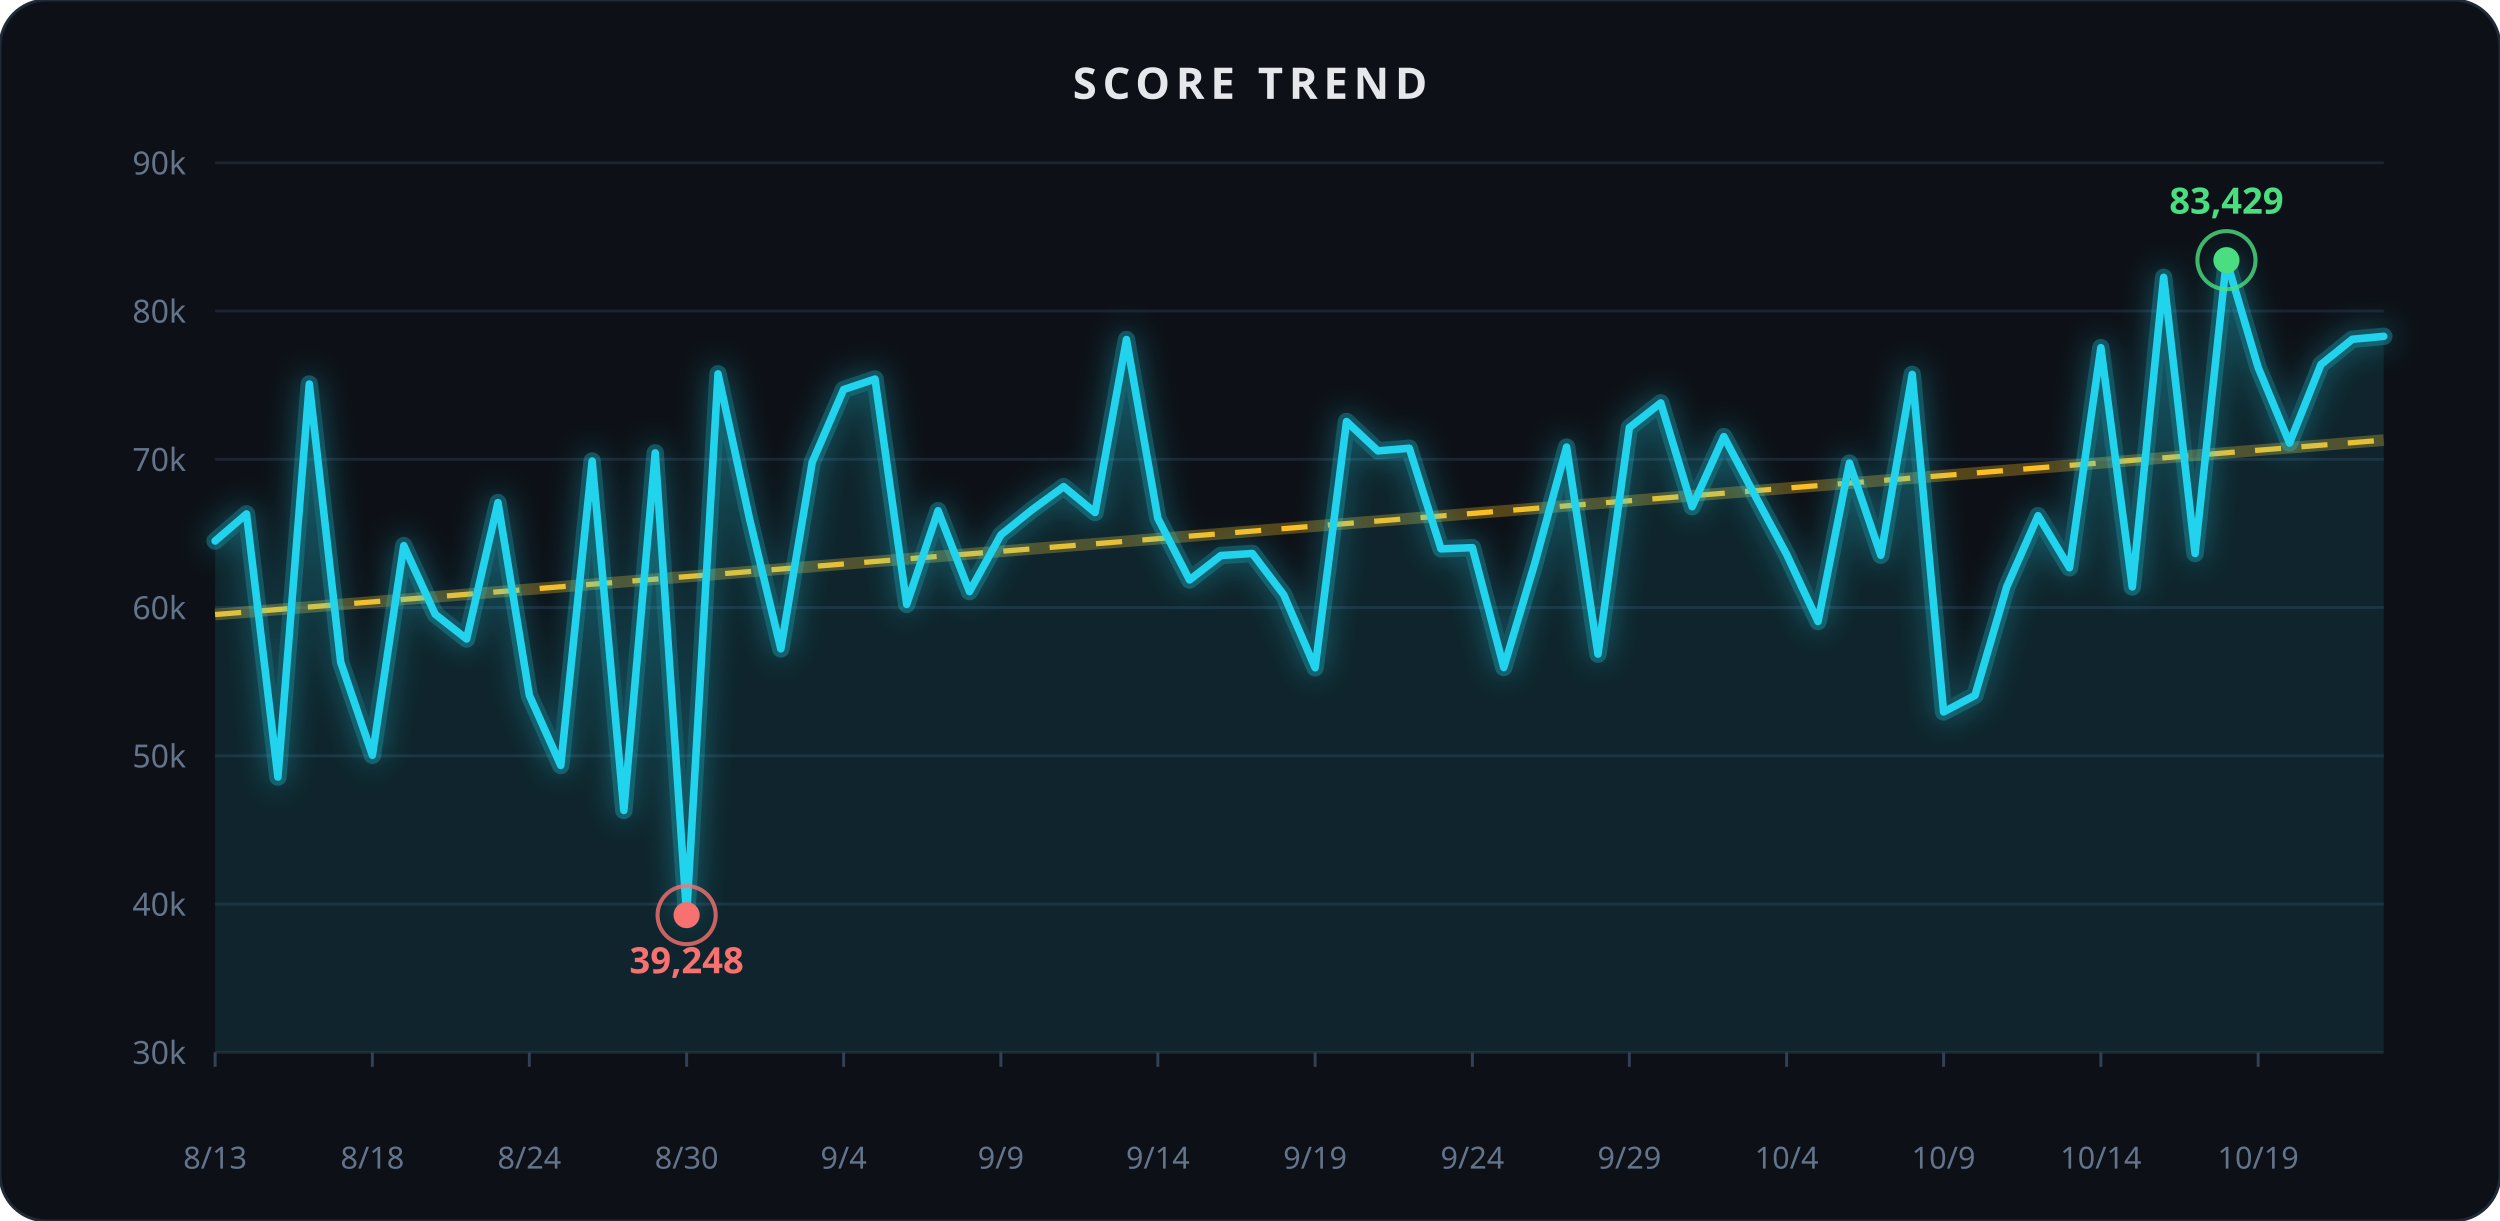
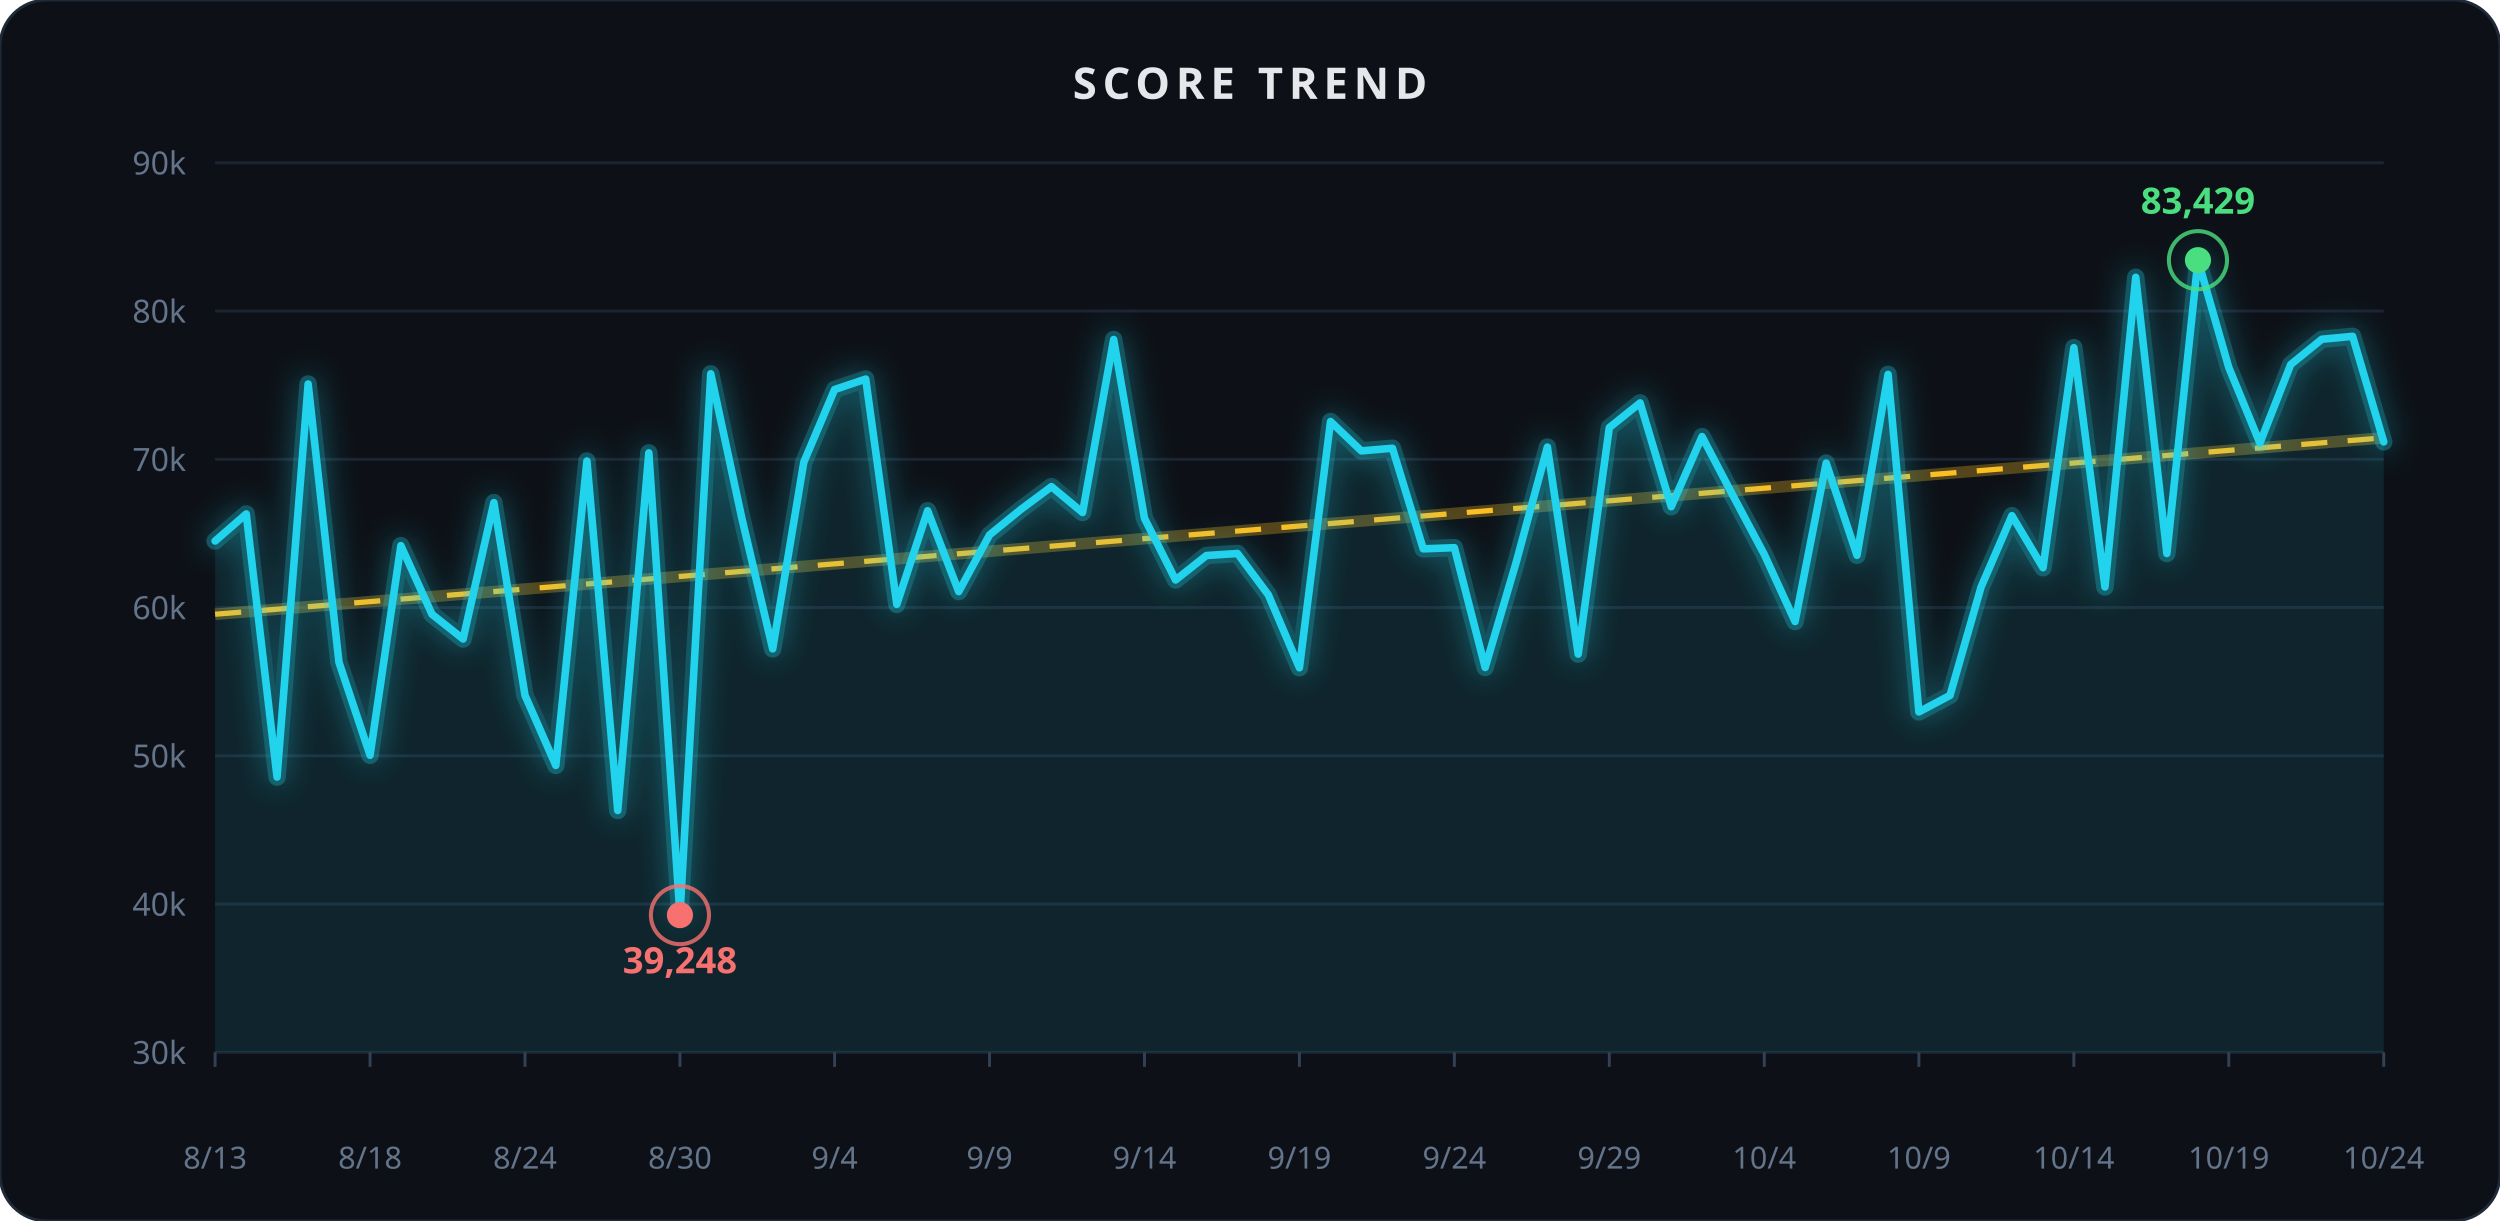
<svg xmlns="http://www.w3.org/2000/svg" width="860" height="420" viewBox="0 0 860 420" role="img" aria-label="Score trend">
  <rect x="0" y="0" width="860" height="420" rx="16" fill="#0d1117" stroke="#1f2937" stroke-width="1" />
  <text x="430.0" y="34" text-anchor="middle" font-family="Segoe UI, sans-serif" font-size="15" font-weight="600" fill="#e5e7eb" letter-spacing="2">SCORE TREND</text>
  <defs>
    <filter id="glow1" x="-40%" y="-40%" width="180%" height="180%">
      <feGaussianBlur stdDeviation="5" result="b" />
      <feMerge>
        <feMergeNode in="b" />
        <feMergeNode in="SourceGraphic" />
      </feMerge>
    </filter>
  </defs>
  <line x1="74" x2="820" y1="362.0" y2="362.0" stroke="#1c2431" stroke-width="1" />
  <text x="64" y="366.0" text-anchor="end" font-family="Segoe UI, sans-serif" font-size="11" fill="#64748b">30k</text>
  <line x1="74" x2="820" y1="311.0" y2="311.0" stroke="#1c2431" stroke-width="1" />
  <text x="64" y="315.0" text-anchor="end" font-family="Segoe UI, sans-serif" font-size="11" fill="#64748b">40k</text>
  <line x1="74" x2="820" y1="260.0" y2="260.0" stroke="#1c2431" stroke-width="1" />
  <text x="64" y="264.0" text-anchor="end" font-family="Segoe UI, sans-serif" font-size="11" fill="#64748b">50k</text>
  <line x1="74" x2="820" y1="209.0" y2="209.0" stroke="#1c2431" stroke-width="1" />
  <text x="64" y="213.0" text-anchor="end" font-family="Segoe UI, sans-serif" font-size="11" fill="#64748b">60k</text>
  <line x1="74" x2="820" y1="158.0" y2="158.0" stroke="#1c2431" stroke-width="1" />
  <text x="64" y="162.0" text-anchor="end" font-family="Segoe UI, sans-serif" font-size="11" fill="#64748b">70k</text>
  <line x1="74" x2="820" y1="107.0" y2="107.0" stroke="#1c2431" stroke-width="1" />
  <text x="64" y="111.0" text-anchor="end" font-family="Segoe UI, sans-serif" font-size="11" fill="#64748b">80k</text>
  <line x1="74" x2="820" y1="56.0" y2="56.0" stroke="#1c2431" stroke-width="1" />
  <text x="64" y="60.0" text-anchor="end" font-family="Segoe UI, sans-serif" font-size="11" fill="#64748b">90k</text>
-   <line x1="74.0" x2="820.0" y1="211.4" y2="151.4" stroke="#fbbf24" stroke-width="4" opacity="0.3" />
-   <line x1="74.0" x2="820.0" y1="211.4" y2="151.4" stroke="#fbbf24" stroke-width="1.8" stroke-dasharray="9 7" />
-   <path d="M 74.0,186.1 L 84.8,176.8 L 95.6,267.3 L 106.4,132.1 L 117.2,227.8 L 128.1,259.8 L 138.9,187.7 L 149.7,211.3 L 160.5,219.8 L 171.3,172.9 L 182.1,239.2 L 192.9,263.3 L 203.7,158.6 L 214.6,278.8 L 225.4,155.8 L 236.2,314.8 L 247.0,128.6 L 257.8,178.3 L 268.6,223.2 L 279.4,159.0 L 290.2,134.0 L 301.0,130.4 L 311.9,207.9 L 322.7,175.7 L 333.5,203.5 L 344.3,184.0 L 355.1,175.3 L 365.9,167.4 L 376.7,176.3 L 387.5,116.8 L 398.3,178.3 L 409.2,199.5 L 420.0,191.1 L 430.8,190.4 L 441.6,204.6 L 452.4,229.7 L 463.2,145.0 L 474.0,155.1 L 484.8,154.2 L 495.7,188.8 L 506.5,188.4 L 517.3,229.6 L 528.1,193.3 L 538.9,153.8 L 549.7,225.0 L 560.5,147.1 L 571.3,138.6 L 582.1,174.3 L 593.0,150.2 L 603.8,170.6 L 614.6,190.7 L 625.4,213.8 L 636.2,159.3 L 647.0,191.0 L 657.8,128.8 L 668.6,244.9 L 679.4,239.2 L 690.3,201.9 L 701.1,177.4 L 711.9,195.3 L 722.7,119.6 L 733.5,201.9 L 744.3,95.4 L 755.1,190.4 L 765.9,89.5 L 776.8,126.4 L 787.6,152.4 L 798.4,125.4 L 809.2,116.7 L 820.0,115.7" fill="none" stroke="#22d3ee" stroke-width="6" opacity="0.35" filter="url(#glow1)" stroke-linecap="round" stroke-linejoin="round" />
-   <path d="M 74.0,186.1 L 84.8,176.8 L 95.6,267.3 L 106.4,132.1 L 117.2,227.8 L 128.1,259.8 L 138.9,187.7 L 149.7,211.3 L 160.5,219.8 L 171.3,172.9 L 182.1,239.2 L 192.9,263.3 L 203.7,158.6 L 214.6,278.8 L 225.4,155.8 L 236.2,314.8 L 247.0,128.6 L 257.8,178.3 L 268.6,223.2 L 279.4,159.0 L 290.2,134.0 L 301.0,130.4 L 311.9,207.9 L 322.7,175.7 L 333.5,203.5 L 344.3,184.0 L 355.1,175.3 L 365.9,167.4 L 376.7,176.3 L 387.5,116.8 L 398.3,178.3 L 409.2,199.5 L 420.0,191.1 L 430.8,190.4 L 441.6,204.6 L 452.4,229.7 L 463.2,145.0 L 474.0,155.1 L 484.8,154.2 L 495.7,188.8 L 506.5,188.4 L 517.3,229.6 L 528.1,193.3 L 538.9,153.8 L 549.7,225.0 L 560.5,147.1 L 571.3,138.6 L 582.1,174.3 L 593.0,150.2 L 603.8,170.6 L 614.6,190.7 L 625.4,213.8 L 636.2,159.3 L 647.0,191.0 L 657.8,128.8 L 668.6,244.9 L 679.4,239.2 L 690.3,201.9 L 701.1,177.4 L 711.9,195.3 L 722.7,119.6 L 733.5,201.9 L 744.3,95.4 L 755.1,190.4 L 765.9,89.5 L 776.8,126.4 L 787.6,152.4 L 798.4,125.4 L 809.2,116.7 L 820.0,115.7 L 820.0,362.0 L 74.0,362.0 Z" fill="#22d3ee" opacity="0.10" />
-   <path d="M 74.0,186.1 L 84.8,176.8 L 95.6,267.3 L 106.4,132.1 L 117.2,227.8 L 128.1,259.8 L 138.9,187.7 L 149.7,211.3 L 160.5,219.8 L 171.3,172.9 L 182.1,239.2 L 192.9,263.3 L 203.7,158.6 L 214.6,278.8 L 225.4,155.8 L 236.2,314.8 L 247.0,128.6 L 257.8,178.3 L 268.6,223.2 L 279.4,159.0 L 290.2,134.0 L 301.0,130.4 L 311.9,207.9 L 322.7,175.7 L 333.5,203.5 L 344.3,184.0 L 355.1,175.3 L 365.9,167.4 L 376.7,176.3 L 387.5,116.8 L 398.3,178.3 L 409.2,199.5 L 420.0,191.1 L 430.8,190.4 L 441.6,204.6 L 452.4,229.7 L 463.2,145.0 L 474.0,155.1 L 484.8,154.2 L 495.7,188.8 L 506.5,188.4 L 517.3,229.6 L 528.1,193.3 L 538.9,153.8 L 549.7,225.0 L 560.5,147.1 L 571.3,138.6 L 582.1,174.3 L 593.0,150.2 L 603.8,170.6 L 614.6,190.7 L 625.4,213.8 L 636.2,159.3 L 647.0,191.0 L 657.8,128.8 L 668.6,244.9 L 679.4,239.2 L 690.3,201.9 L 701.1,177.4 L 711.9,195.3 L 722.7,119.6 L 733.5,201.9 L 744.3,95.4 L 755.1,190.4 L 765.9,89.5 L 776.8,126.4 L 787.6,152.4 L 798.4,125.4 L 809.2,116.7 L 820.0,115.7" fill="none" stroke="#22d3ee" stroke-width="2.6" stroke-linecap="round" stroke-linejoin="round" />
-   <circle cx="765.9" cy="89.5" r="10" fill="none" stroke="#4ade80" stroke-width="1.4" opacity="0.8" />
-   <circle cx="765.9" cy="89.5" r="4.5" fill="#4ade80" />
-   <text x="765.9" y="73.5" text-anchor="middle" font-family="Segoe UI, sans-serif" font-size="12.5" font-weight="700" fill="#4ade80">83,429</text>
-   <circle cx="236.2" cy="314.8" r="10" fill="none" stroke="#f87171" stroke-width="1.4" opacity="0.8" />
-   <circle cx="236.2" cy="314.8" r="4.5" fill="#f87171" />
-   <text x="236.2" y="334.8" text-anchor="middle" font-family="Segoe UI, sans-serif" font-size="12.5" font-weight="700" fill="#f87171">39,248</text>
+   <line x1="74.0" x2="820.0" y1="211.3" y2="150.6" stroke="#fbbf24" stroke-width="4" opacity="0.3" />
+   <line x1="74.0" x2="820.0" y1="211.3" y2="150.6" stroke="#fbbf24" stroke-width="1.8" stroke-dasharray="9 7" />
+   <path d="M 74.0,186.1 L 84.7,176.8 L 95.3,267.3 L 106.0,132.1 L 116.6,227.8 L 127.3,259.8 L 137.9,187.7 L 148.6,211.3 L 159.3,219.8 L 169.9,172.9 L 180.6,239.2 L 191.2,263.3 L 201.9,158.6 L 212.5,278.8 L 223.2,155.8 L 233.9,314.8 L 244.5,128.6 L 255.2,178.3 L 265.8,223.2 L 276.5,159.0 L 287.1,134.0 L 297.8,130.4 L 308.5,207.9 L 319.1,175.7 L 329.8,203.5 L 340.4,184.0 L 351.1,175.3 L 361.7,167.4 L 372.4,176.3 L 383.1,116.8 L 393.7,178.3 L 404.4,199.5 L 415.0,191.1 L 425.7,190.4 L 436.3,204.6 L 447.0,229.7 L 457.7,145.0 L 468.3,155.1 L 479.0,154.2 L 489.6,188.8 L 500.3,188.4 L 510.9,229.6 L 521.6,193.3 L 532.3,153.8 L 542.9,225.0 L 553.6,147.1 L 564.2,138.6 L 574.9,174.3 L 585.5,150.2 L 596.2,170.6 L 606.9,190.7 L 617.5,213.8 L 628.2,159.3 L 638.8,191.0 L 649.5,128.8 L 660.1,244.9 L 670.8,239.2 L 681.5,201.9 L 692.1,177.4 L 702.8,195.3 L 713.4,119.6 L 724.1,201.9 L 734.7,95.4 L 745.4,190.4 L 756.1,89.5 L 766.7,126.4 L 777.4,152.4 L 788.0,125.4 L 798.7,116.7 L 809.3,115.7 L 820.0,152.0" fill="none" stroke="#22d3ee" stroke-width="6" opacity="0.35" filter="url(#glow1)" stroke-linecap="round" stroke-linejoin="round" />
+   <path d="M 74.0,186.1 L 84.7,176.8 L 95.3,267.3 L 106.0,132.1 L 116.6,227.8 L 127.3,259.8 L 137.9,187.7 L 148.6,211.3 L 159.3,219.8 L 169.9,172.9 L 180.6,239.2 L 191.2,263.3 L 201.9,158.6 L 212.5,278.8 L 223.2,155.8 L 233.9,314.8 L 244.5,128.6 L 255.2,178.3 L 265.8,223.2 L 276.5,159.0 L 287.1,134.0 L 297.8,130.4 L 308.5,207.9 L 319.1,175.7 L 329.8,203.5 L 340.4,184.0 L 351.1,175.3 L 361.7,167.4 L 372.4,176.3 L 383.1,116.8 L 393.7,178.3 L 404.4,199.5 L 415.0,191.1 L 425.7,190.4 L 436.3,204.6 L 447.0,229.7 L 457.7,145.0 L 468.3,155.1 L 479.0,154.2 L 489.6,188.8 L 500.3,188.4 L 510.9,229.6 L 521.6,193.3 L 532.3,153.8 L 542.9,225.0 L 553.6,147.1 L 564.2,138.6 L 574.9,174.3 L 585.5,150.2 L 596.2,170.6 L 606.9,190.7 L 617.5,213.8 L 628.2,159.3 L 638.8,191.0 L 649.5,128.8 L 660.1,244.9 L 670.8,239.2 L 681.5,201.9 L 692.1,177.4 L 702.8,195.3 L 713.4,119.6 L 724.1,201.9 L 734.7,95.4 L 745.4,190.4 L 756.1,89.5 L 766.7,126.4 L 777.4,152.4 L 788.0,125.4 L 798.7,116.7 L 809.3,115.7 L 820.0,152.0 L 820.0,362.0 L 74.0,362.0 Z" fill="#22d3ee" opacity="0.10" />
+   <path d="M 74.0,186.1 L 84.7,176.8 L 95.3,267.3 L 106.0,132.1 L 116.6,227.8 L 127.3,259.8 L 137.9,187.7 L 148.6,211.3 L 159.3,219.8 L 169.9,172.9 L 180.6,239.2 L 191.2,263.3 L 201.9,158.6 L 212.5,278.8 L 223.2,155.8 L 233.9,314.8 L 244.5,128.6 L 255.2,178.3 L 265.8,223.2 L 276.5,159.0 L 287.1,134.0 L 297.8,130.4 L 308.5,207.9 L 319.1,175.7 L 329.8,203.5 L 340.4,184.0 L 351.1,175.3 L 361.7,167.4 L 372.4,176.3 L 383.1,116.8 L 393.7,178.3 L 404.4,199.5 L 415.0,191.1 L 425.7,190.4 L 436.3,204.6 L 447.0,229.7 L 457.7,145.0 L 468.3,155.1 L 479.0,154.2 L 489.6,188.8 L 500.3,188.4 L 510.9,229.6 L 521.6,193.3 L 532.3,153.8 L 542.9,225.0 L 553.6,147.1 L 564.2,138.6 L 574.9,174.3 L 585.5,150.2 L 596.2,170.6 L 606.9,190.7 L 617.5,213.8 L 628.2,159.3 L 638.8,191.0 L 649.5,128.8 L 660.1,244.9 L 670.8,239.2 L 681.5,201.9 L 692.1,177.4 L 702.8,195.3 L 713.4,119.6 L 724.1,201.9 L 734.7,95.4 L 745.4,190.4 L 756.1,89.5 L 766.7,126.4 L 777.4,152.4 L 788.0,125.4 L 798.7,116.7 L 809.3,115.7 L 820.0,152.0" fill="none" stroke="#22d3ee" stroke-width="2.6" stroke-linecap="round" stroke-linejoin="round" />
+   <circle cx="756.1" cy="89.5" r="10" fill="none" stroke="#4ade80" stroke-width="1.4" opacity="0.8" />
+   <circle cx="756.1" cy="89.5" r="4.5" fill="#4ade80" />
+   <text x="756.1" y="73.5" text-anchor="middle" font-family="Segoe UI, sans-serif" font-size="12.5" font-weight="700" fill="#4ade80">83,429</text>
+   <circle cx="233.9" cy="314.8" r="10" fill="none" stroke="#f87171" stroke-width="1.4" opacity="0.8" />
+   <circle cx="233.9" cy="314.8" r="4.5" fill="#f87171" />
+   <text x="233.9" y="334.8" text-anchor="middle" font-family="Segoe UI, sans-serif" font-size="12.5" font-weight="700" fill="#f87171">39,248</text>
  <line x1="74.0" x2="74.0" y1="362" y2="367" stroke="#334155" stroke-width="1" />
  <text x="74.0" y="402" text-anchor="middle" font-family="Segoe UI, sans-serif" font-size="10.5" fill="#64748b">8/13</text>
-   <line x1="128.1" x2="128.1" y1="362" y2="367" stroke="#334155" stroke-width="1" />
-   <text x="128.1" y="402" text-anchor="middle" font-family="Segoe UI, sans-serif" font-size="10.5" fill="#64748b">8/18</text>
-   <line x1="182.1" x2="182.1" y1="362" y2="367" stroke="#334155" stroke-width="1" />
-   <text x="182.1" y="402" text-anchor="middle" font-family="Segoe UI, sans-serif" font-size="10.5" fill="#64748b">8/24</text>
-   <line x1="236.2" x2="236.2" y1="362" y2="367" stroke="#334155" stroke-width="1" />
-   <text x="236.2" y="402" text-anchor="middle" font-family="Segoe UI, sans-serif" font-size="10.5" fill="#64748b">8/30</text>
-   <line x1="290.2" x2="290.2" y1="362" y2="367" stroke="#334155" stroke-width="1" />
-   <text x="290.2" y="402" text-anchor="middle" font-family="Segoe UI, sans-serif" font-size="10.5" fill="#64748b">9/4</text>
-   <line x1="344.3" x2="344.3" y1="362" y2="367" stroke="#334155" stroke-width="1" />
-   <text x="344.3" y="402" text-anchor="middle" font-family="Segoe UI, sans-serif" font-size="10.5" fill="#64748b">9/9</text>
-   <line x1="398.3" x2="398.3" y1="362" y2="367" stroke="#334155" stroke-width="1" />
-   <text x="398.3" y="402" text-anchor="middle" font-family="Segoe UI, sans-serif" font-size="10.5" fill="#64748b">9/14</text>
-   <line x1="452.4" x2="452.4" y1="362" y2="367" stroke="#334155" stroke-width="1" />
-   <text x="452.4" y="402" text-anchor="middle" font-family="Segoe UI, sans-serif" font-size="10.5" fill="#64748b">9/19</text>
-   <line x1="506.5" x2="506.5" y1="362" y2="367" stroke="#334155" stroke-width="1" />
-   <text x="506.5" y="402" text-anchor="middle" font-family="Segoe UI, sans-serif" font-size="10.5" fill="#64748b">9/24</text>
-   <line x1="560.5" x2="560.5" y1="362" y2="367" stroke="#334155" stroke-width="1" />
-   <text x="560.5" y="402" text-anchor="middle" font-family="Segoe UI, sans-serif" font-size="10.5" fill="#64748b">9/29</text>
-   <line x1="614.6" x2="614.6" y1="362" y2="367" stroke="#334155" stroke-width="1" />
-   <text x="614.6" y="402" text-anchor="middle" font-family="Segoe UI, sans-serif" font-size="10.5" fill="#64748b">10/4</text>
-   <line x1="668.6" x2="668.6" y1="362" y2="367" stroke="#334155" stroke-width="1" />
-   <text x="668.6" y="402" text-anchor="middle" font-family="Segoe UI, sans-serif" font-size="10.5" fill="#64748b">10/9</text>
-   <line x1="722.7" x2="722.7" y1="362" y2="367" stroke="#334155" stroke-width="1" />
-   <text x="722.7" y="402" text-anchor="middle" font-family="Segoe UI, sans-serif" font-size="10.5" fill="#64748b">10/14</text>
-   <line x1="776.8" x2="776.8" y1="362" y2="367" stroke="#334155" stroke-width="1" />
-   <text x="776.8" y="402" text-anchor="middle" font-family="Segoe UI, sans-serif" font-size="10.5" fill="#64748b">10/19</text>
+   <line x1="127.3" x2="127.3" y1="362" y2="367" stroke="#334155" stroke-width="1" />
+   <text x="127.3" y="402" text-anchor="middle" font-family="Segoe UI, sans-serif" font-size="10.5" fill="#64748b">8/18</text>
+   <line x1="180.6" x2="180.6" y1="362" y2="367" stroke="#334155" stroke-width="1" />
+   <text x="180.6" y="402" text-anchor="middle" font-family="Segoe UI, sans-serif" font-size="10.5" fill="#64748b">8/24</text>
+   <line x1="233.9" x2="233.9" y1="362" y2="367" stroke="#334155" stroke-width="1" />
+   <text x="233.9" y="402" text-anchor="middle" font-family="Segoe UI, sans-serif" font-size="10.5" fill="#64748b">8/30</text>
+   <line x1="287.1" x2="287.1" y1="362" y2="367" stroke="#334155" stroke-width="1" />
+   <text x="287.1" y="402" text-anchor="middle" font-family="Segoe UI, sans-serif" font-size="10.5" fill="#64748b">9/4</text>
+   <line x1="340.4" x2="340.4" y1="362" y2="367" stroke="#334155" stroke-width="1" />
+   <text x="340.4" y="402" text-anchor="middle" font-family="Segoe UI, sans-serif" font-size="10.5" fill="#64748b">9/9</text>
+   <line x1="393.7" x2="393.7" y1="362" y2="367" stroke="#334155" stroke-width="1" />
+   <text x="393.7" y="402" text-anchor="middle" font-family="Segoe UI, sans-serif" font-size="10.5" fill="#64748b">9/14</text>
+   <line x1="447.0" x2="447.0" y1="362" y2="367" stroke="#334155" stroke-width="1" />
+   <text x="447.0" y="402" text-anchor="middle" font-family="Segoe UI, sans-serif" font-size="10.5" fill="#64748b">9/19</text>
+   <line x1="500.3" x2="500.3" y1="362" y2="367" stroke="#334155" stroke-width="1" />
+   <text x="500.3" y="402" text-anchor="middle" font-family="Segoe UI, sans-serif" font-size="10.5" fill="#64748b">9/24</text>
+   <line x1="553.6" x2="553.6" y1="362" y2="367" stroke="#334155" stroke-width="1" />
+   <text x="553.6" y="402" text-anchor="middle" font-family="Segoe UI, sans-serif" font-size="10.5" fill="#64748b">9/29</text>
+   <line x1="606.9" x2="606.9" y1="362" y2="367" stroke="#334155" stroke-width="1" />
+   <text x="606.9" y="402" text-anchor="middle" font-family="Segoe UI, sans-serif" font-size="10.5" fill="#64748b">10/4</text>
+   <line x1="660.1" x2="660.1" y1="362" y2="367" stroke="#334155" stroke-width="1" />
+   <text x="660.1" y="402" text-anchor="middle" font-family="Segoe UI, sans-serif" font-size="10.5" fill="#64748b">10/9</text>
+   <line x1="713.4" x2="713.4" y1="362" y2="367" stroke="#334155" stroke-width="1" />
+   <text x="713.4" y="402" text-anchor="middle" font-family="Segoe UI, sans-serif" font-size="10.5" fill="#64748b">10/14</text>
+   <line x1="766.7" x2="766.7" y1="362" y2="367" stroke="#334155" stroke-width="1" />
+   <text x="766.7" y="402" text-anchor="middle" font-family="Segoe UI, sans-serif" font-size="10.5" fill="#64748b">10/19</text>
+   <line x1="820.0" x2="820.0" y1="362" y2="367" stroke="#334155" stroke-width="1" />
+   <text x="820.0" y="402" text-anchor="middle" font-family="Segoe UI, sans-serif" font-size="10.5" fill="#64748b">10/24</text>
</svg>
